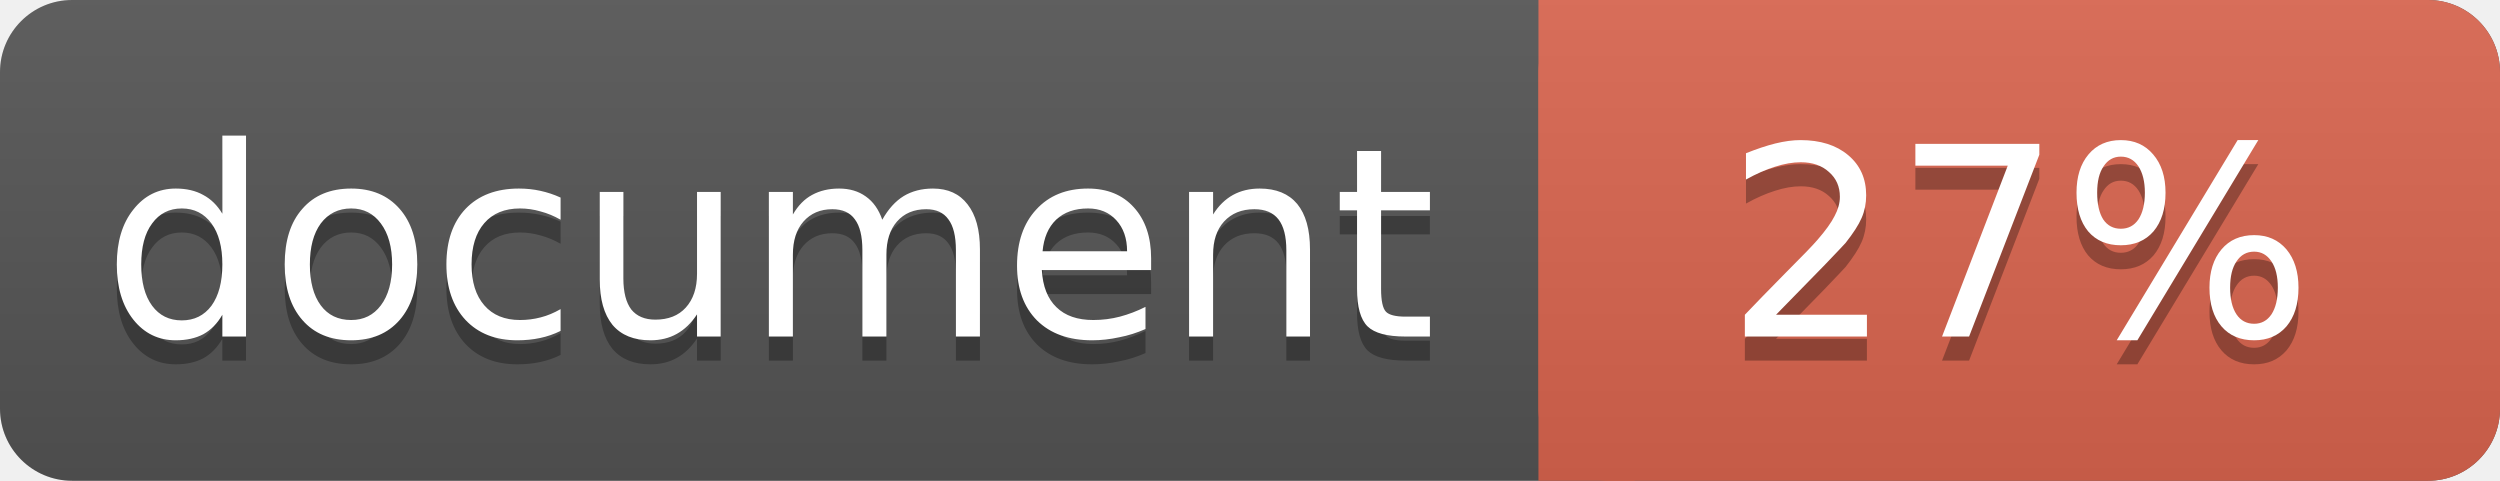
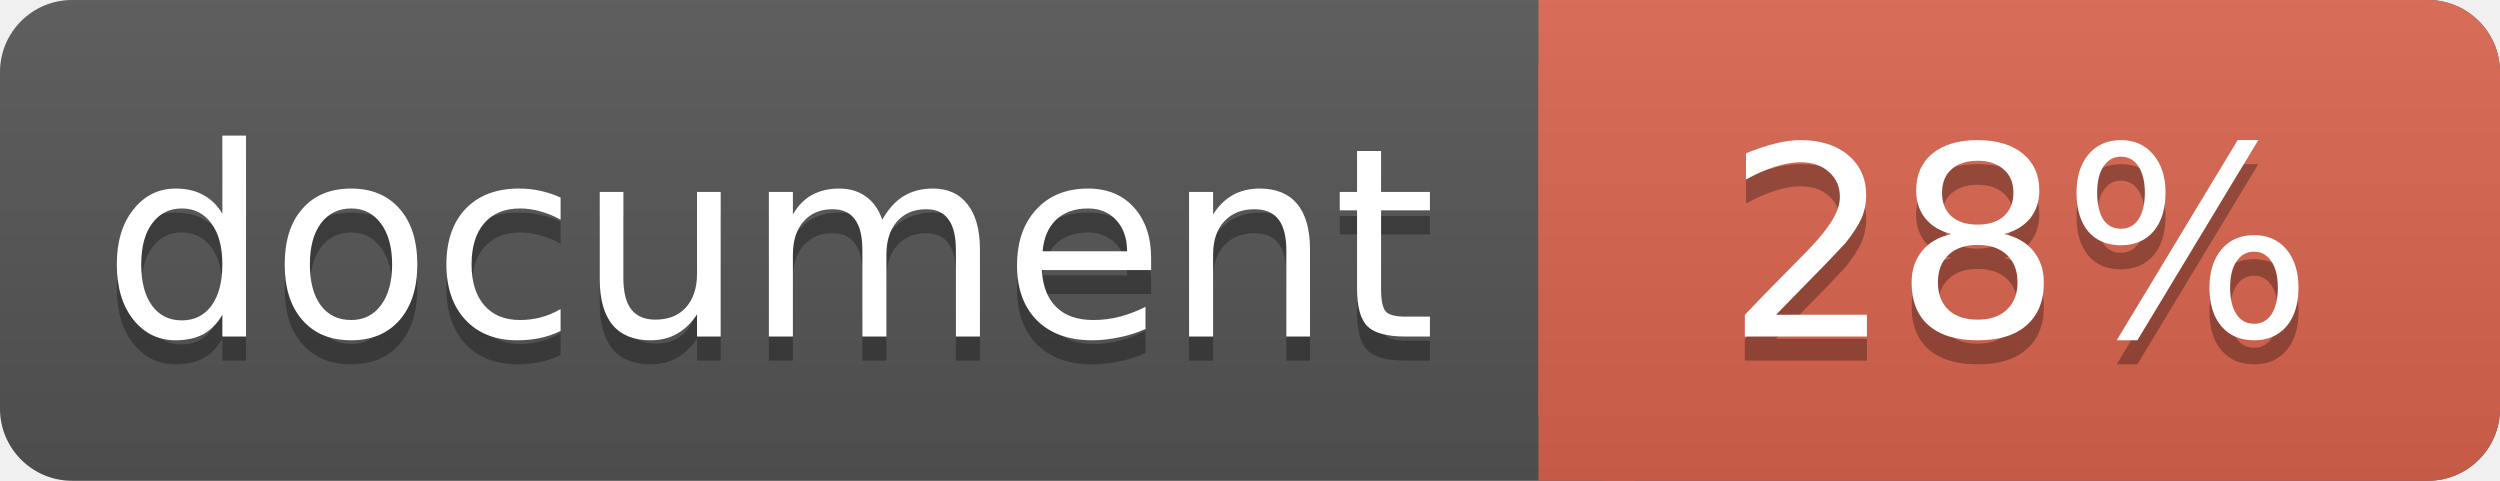
<svg xmlns="http://www.w3.org/2000/svg" width="104" height="20">
  <linearGradient id="a" x2="0" y2="100%">
    <stop offset="0" stop-color="#bbb" stop-opacity=".1" />
    <stop offset="1" stop-opacity=".1" />
  </linearGradient>
  <rect rx="3" width="104" height="20" fill="#555" />
  <rect rx="3" x="64" width="40" height="20" fill="#db654f" />
  <path fill="#db654f" d="M64 0h4v20h-4z" />
  <rect rx="3" width="104" height="20" fill="url(#a)" />
  <g fill="#fff" text-anchor="middle" font-family="DejaVu Sans,Verdana,Geneva,sans-serif" font-size="11">
    <text x="32" y="15" fill="#010101" fill-opacity=".3">document</text>
    <text x="32" y="14">document</text>
-     <text x="84" y="15" fill="#010101" fill-opacity=".3">27%</text>
-     <text x="84" y="14">27%</text>
+     <text x="84" y="15" fill="#010101" fill-opacity=".3">28%</text>
+     <text x="84" y="14">28%</text>
  </g>
</svg>
